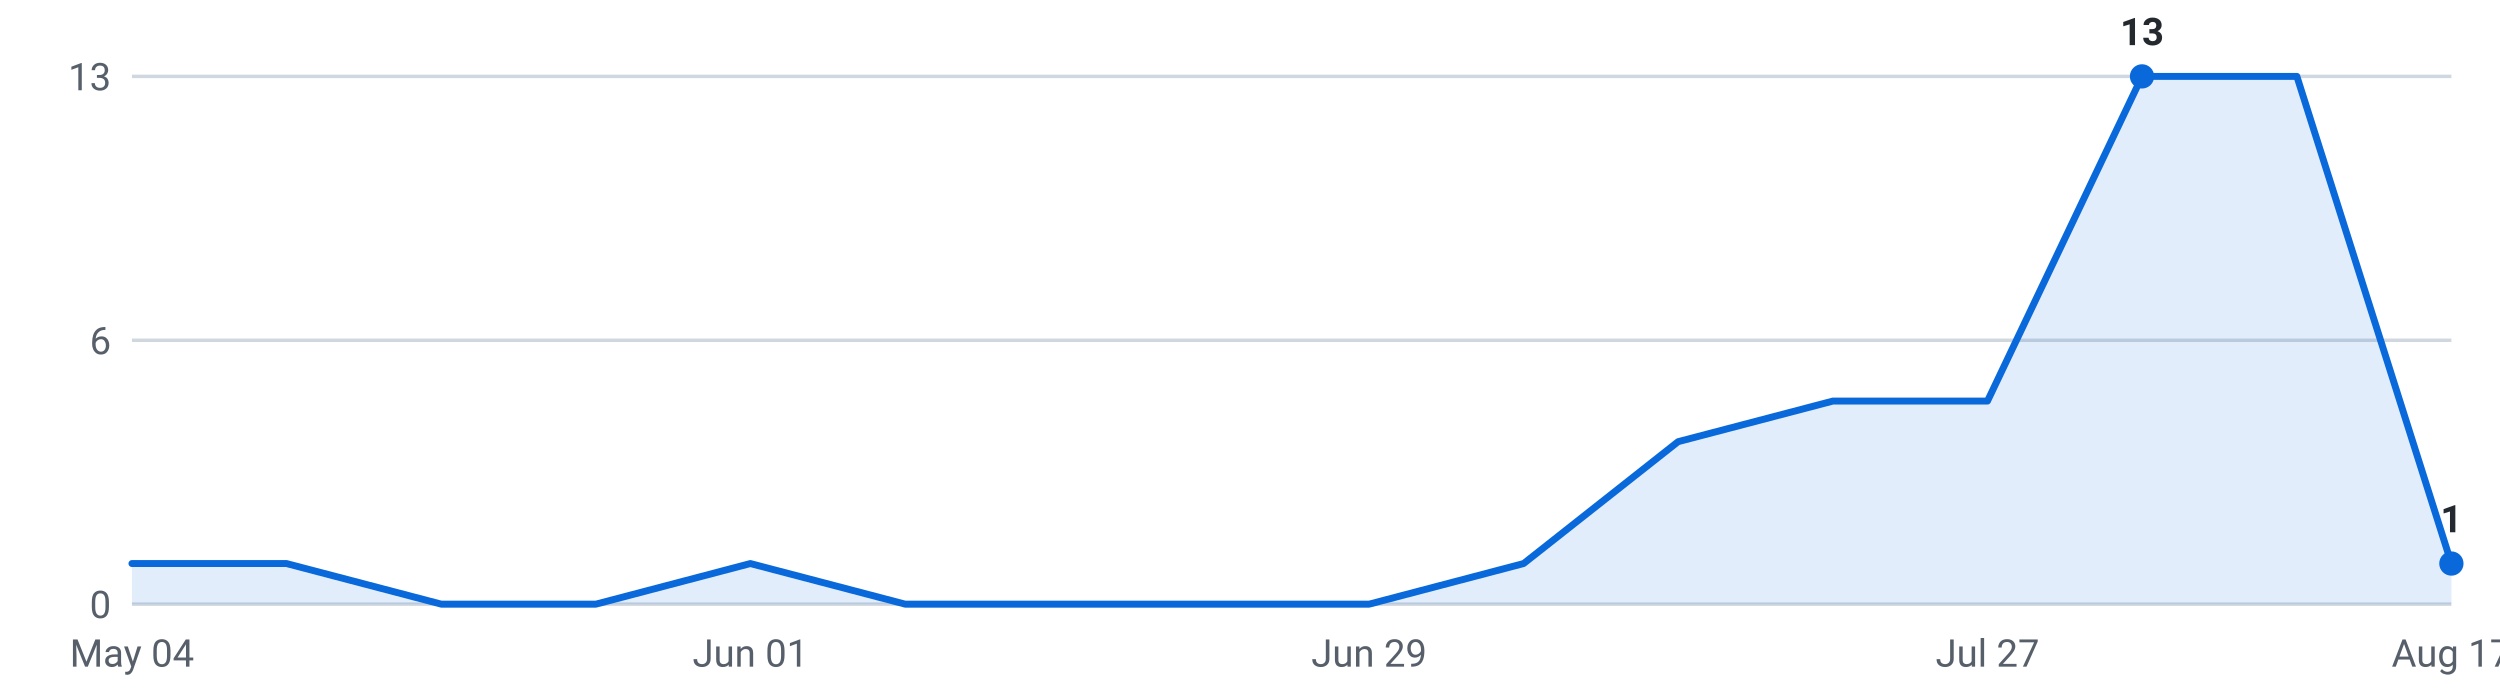
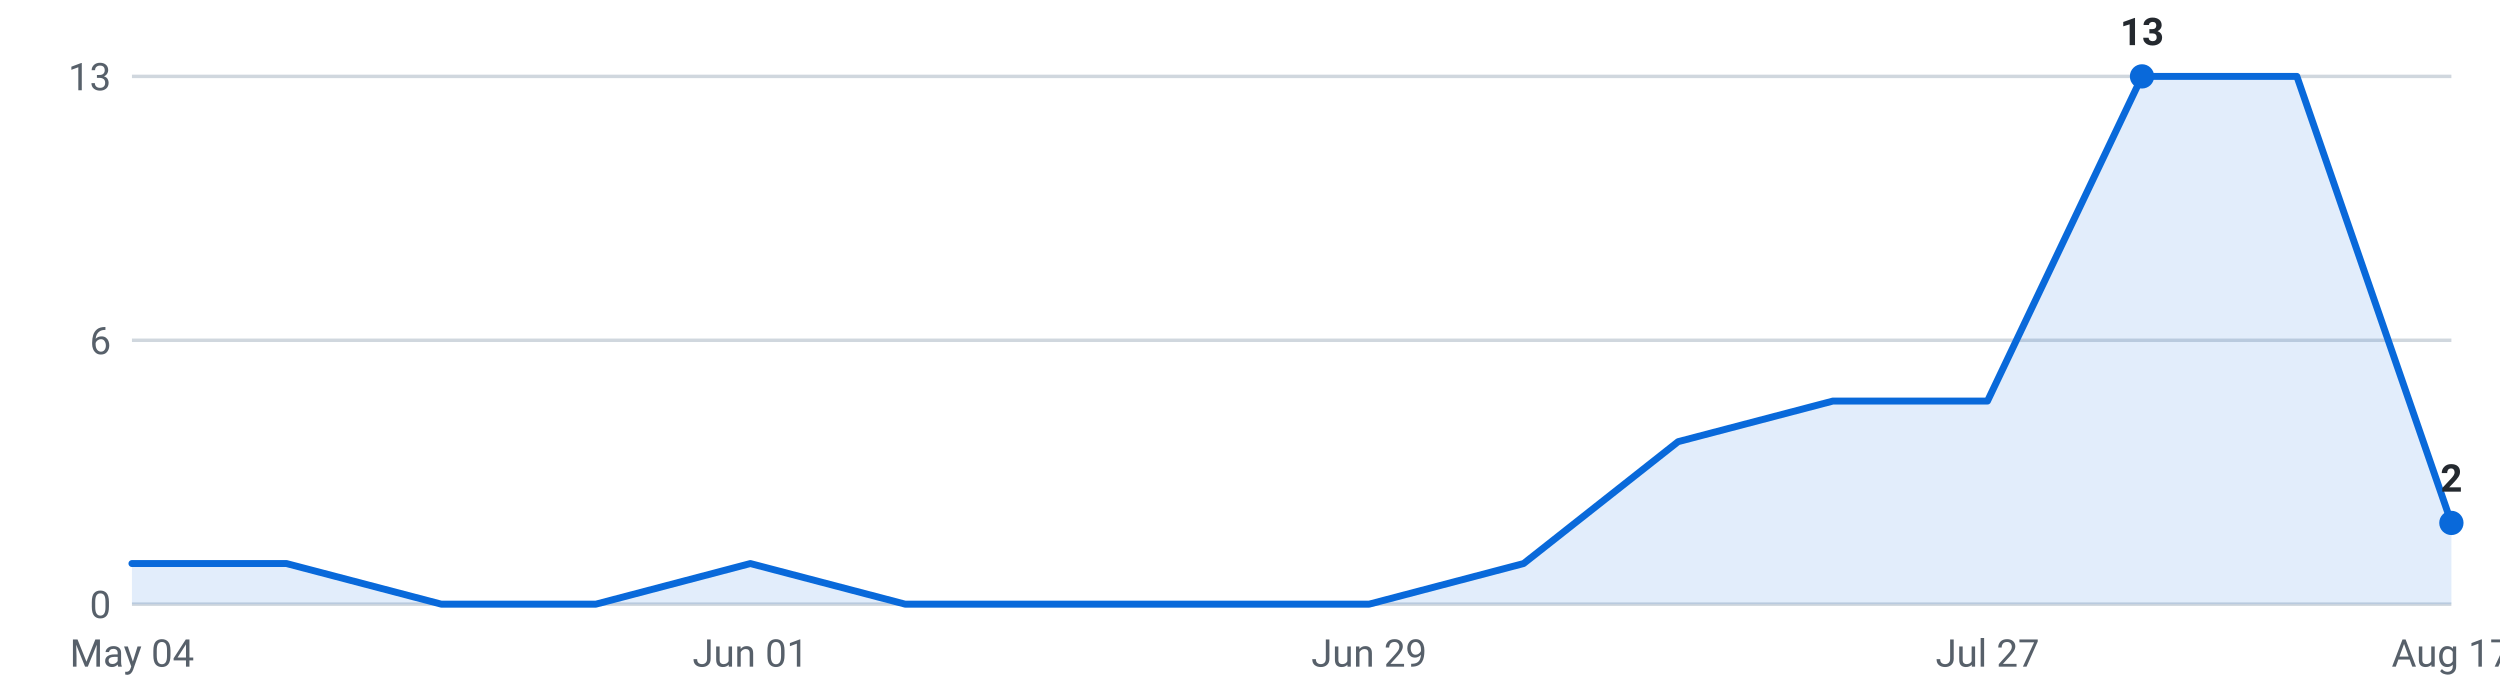
<svg xmlns="http://www.w3.org/2000/svg" viewBox="0 0 720 200" width="720" height="200" role="img" aria-label="Internships posted per week, last 16 weeks">
  <g font-family="-apple-system,Segoe UI,Roboto,sans-serif" font-size="11">
    <line x1="38" y1="174.0" x2="706" y2="174.0" stroke="#d0d7de" stroke-width="1" />
    <text x="32" y="178.0" text-anchor="end" fill="#57606a">0</text>
    <line x1="38" y1="98.0" x2="706" y2="98.0" stroke="#d0d7de" stroke-width="1" />
    <text x="32" y="102.0" text-anchor="end" fill="#57606a">6</text>
    <line x1="38" y1="22.0" x2="706" y2="22.0" stroke="#d0d7de" stroke-width="1" />
    <text x="32" y="26.0" text-anchor="end" fill="#57606a">13</text>
-     <path d="M38.0,174 L38.0,162.3 L82.5,162.3 L127.1,174.0 L171.6,174.0 L216.1,162.3 L260.7,174.0 L305.2,174.0 L349.7,174.0 L394.3,174.0 L438.8,162.3 L483.3,127.2 L527.9,115.5 L572.4,115.5 L616.9,22.0 L661.5,22.0 L706.0,162.3 L706.0,174 Z" fill="#0969da" fill-opacity="0.12" />
-     <polyline points="38.0,162.3 82.5,162.3 127.1,174.0 171.6,174.0 216.1,162.3 260.7,174.0 305.2,174.0 349.7,174.0 394.3,174.0 438.8,162.3 483.3,127.2 527.9,115.5 572.4,115.5 616.9,22.0 661.5,22.0 706.0,162.3" fill="none" stroke="#0969da" stroke-width="2" stroke-linejoin="round" stroke-linecap="round" />
+     <path d="M38.0,174 L38.0,162.3 L82.5,162.3 L127.1,174.0 L171.6,174.0 L216.1,162.3 L260.7,174.0 L305.2,174.0 L349.7,174.0 L394.3,174.0 L438.8,162.3 L483.3,127.2 L527.9,115.5 L572.4,115.5 L616.9,22.0 L661.5,22.0 L706.0,150.6 L706.0,174 Z" fill="#0969da" fill-opacity="0.12" />
+     <polyline points="38.0,162.3 82.5,162.3 127.1,174.0 171.6,174.0 216.1,162.3 260.7,174.0 305.2,174.0 349.7,174.0 394.3,174.0 438.8,162.3 483.3,127.2 527.9,115.5 572.4,115.5 616.9,22.0 661.5,22.0 706.0,150.6" fill="none" stroke="#0969da" stroke-width="2" stroke-linejoin="round" stroke-linecap="round" />
    <circle cx="616.9" cy="22.0" r="3.5" fill="#0969da" />
    <text x="616.9" y="13.0" text-anchor="middle" fill="#24292f" font-weight="600">13</text>
-     <circle cx="706.0" cy="162.3" r="3.5" fill="#0969da" />
-     <text x="706.0" y="153.3" text-anchor="middle" fill="#24292f" font-weight="600">1</text>
+     <circle cx="706.0" cy="150.6" r="3.5" fill="#0969da" />
+     <text x="706.0" y="141.6" text-anchor="middle" fill="#24292f" font-weight="600">2</text>
    <text x="38.0" y="192" text-anchor="middle" fill="#57606a">May 04</text>
    <text x="216.1" y="192" text-anchor="middle" fill="#57606a">Jun 01</text>
    <text x="394.3" y="192" text-anchor="middle" fill="#57606a">Jun 29</text>
    <text x="572.4" y="192" text-anchor="middle" fill="#57606a">Jul 27</text>
    <text x="706.0" y="192" text-anchor="middle" fill="#57606a">Aug 17</text>
  </g>
</svg>
